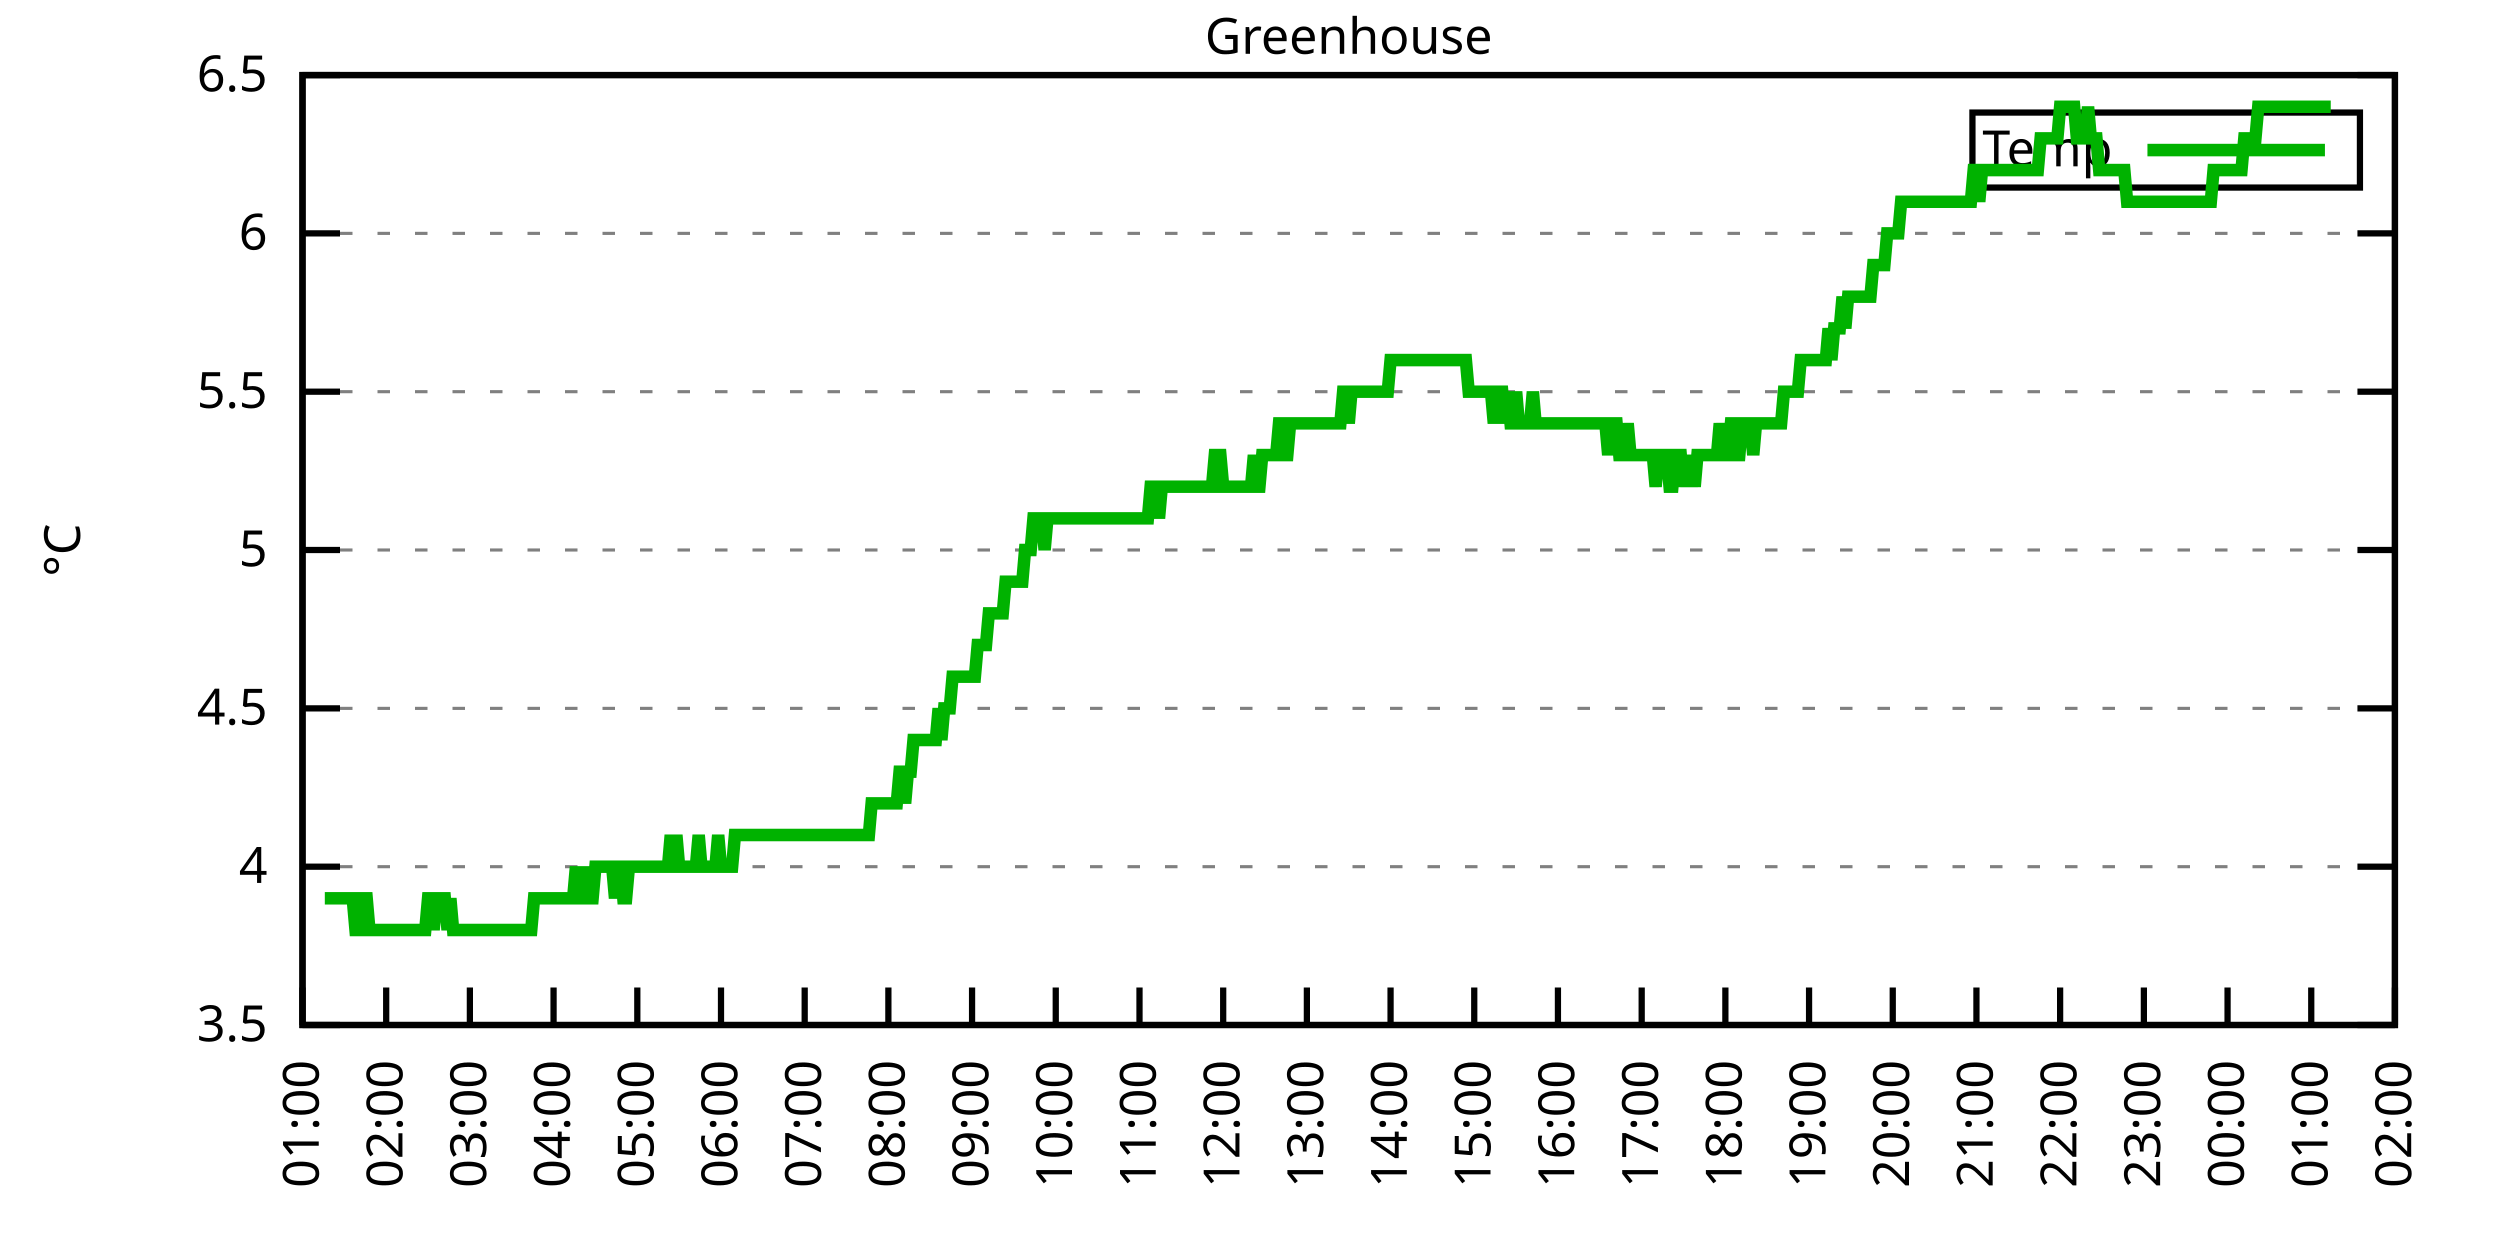
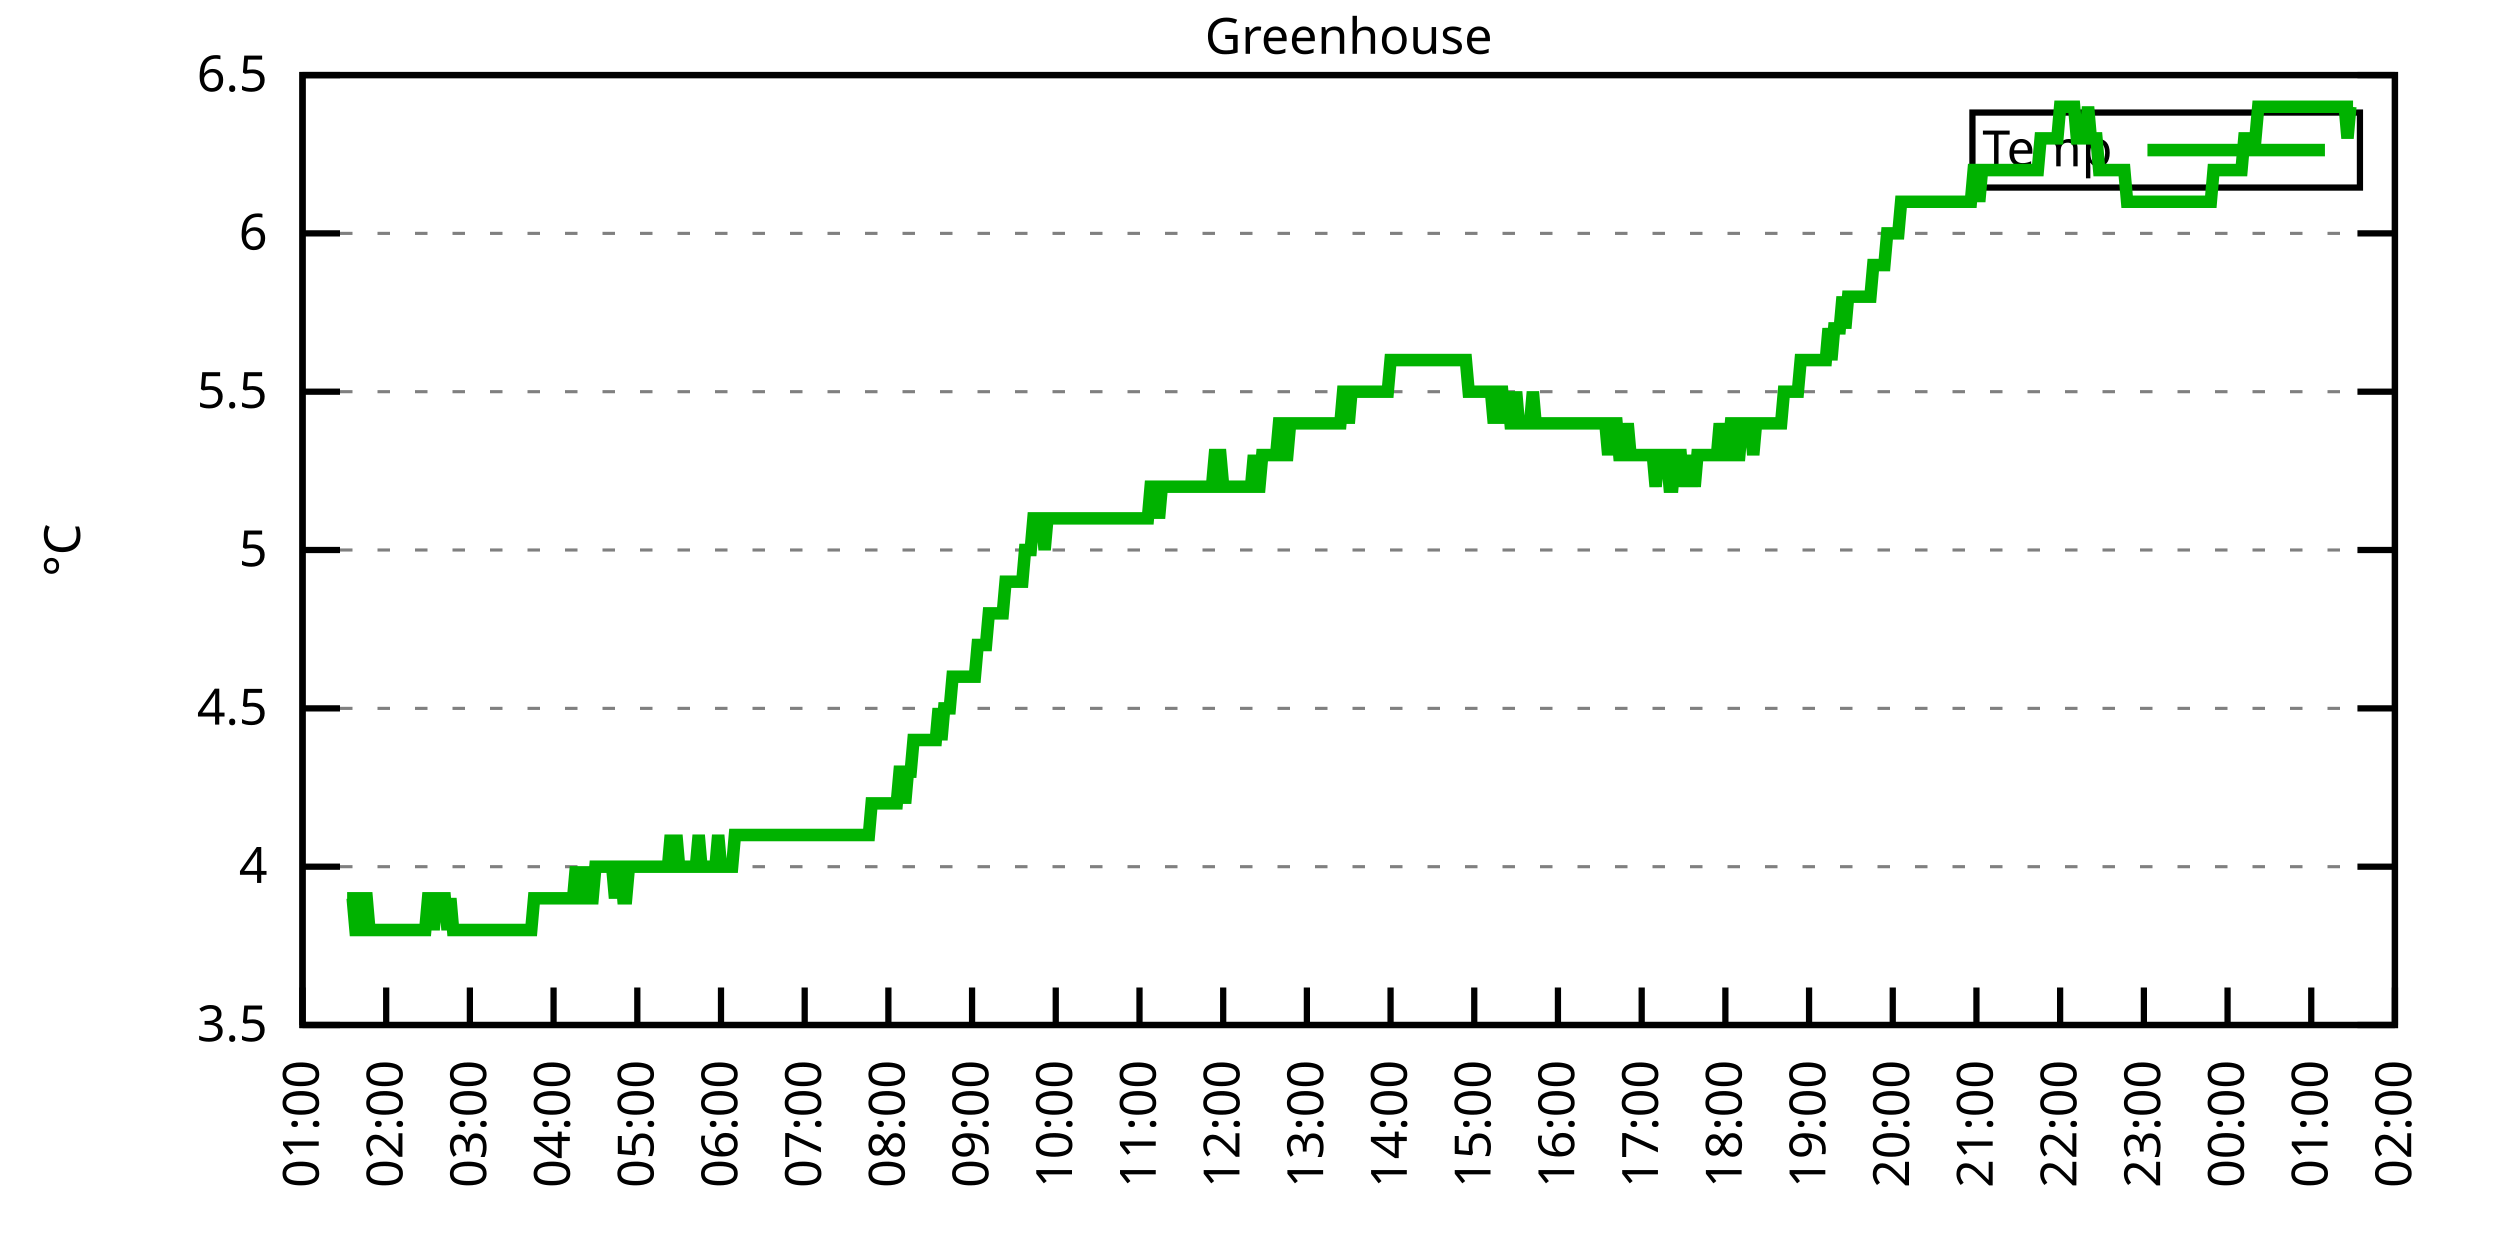
<svg xmlns="http://www.w3.org/2000/svg" xmlns:xlink="http://www.w3.org/1999/xlink" width="400" height="200" viewBox="0 0 400 200">
  <g id="gnuplot_canvas">
    <rect x="0" y="0" width="400" height="200" fill="none" />
    <defs>
      <circle id="gpDot" r="0.5" stroke-width="0.5" stroke="currentColor" />
      <path id="gpPt0" stroke-width="0.333" stroke="currentColor" d="M-1,0 h2 M0,-1 v2" />
      <path id="gpPt1" stroke-width="0.333" stroke="currentColor" d="M-1,-1 L1,1 M1,-1 L-1,1" />
      <path id="gpPt2" stroke-width="0.333" stroke="currentColor" d="M-1,0 L1,0 M0,-1 L0,1 M-1,-1 L1,1 M-1,1 L1,-1" />
      <rect id="gpPt3" stroke-width="0.333" stroke="currentColor" x="-1" y="-1" width="2" height="2" />
      <rect id="gpPt4" stroke-width="0.333" stroke="currentColor" fill="currentColor" x="-1" y="-1" width="2" height="2" />
      <circle id="gpPt5" stroke-width="0.333" stroke="currentColor" cx="0" cy="0" r="1" />
      <use xlink:href="#gpPt5" id="gpPt6" fill="currentColor" stroke="none" />
      <path id="gpPt7" stroke-width="0.333" stroke="currentColor" d="M0,-1.33 L-1.33,0.67 L1.33,0.67 z" />
      <use xlink:href="#gpPt7" id="gpPt8" fill="currentColor" stroke="none" />
      <use xlink:href="#gpPt7" id="gpPt9" stroke="currentColor" transform="rotate(180)" />
      <use xlink:href="#gpPt9" id="gpPt10" fill="currentColor" stroke="none" />
      <use xlink:href="#gpPt3" id="gpPt11" stroke="currentColor" transform="rotate(45)" />
      <use xlink:href="#gpPt11" id="gpPt12" fill="currentColor" stroke="none" />
      <path id="gpPt13" stroke-width="0.333" stroke="currentColor" d="M0,1.330 L1.265,0.411 L0.782,-1.067 L-0.782,-1.076 L-1.265,0.411 z" />
      <use xlink:href="#gpPt13" id="gpPt14" fill="currentColor" stroke="none" />
      <filter id="textbox" filterUnits="objectBoundingBox" x="0" y="0" height="1" width="1">
        <feFlood flood-color="white" flood-opacity="1" result="bgnd" />
        <feComposite in="SourceGraphic" in2="bgnd" operator="atop" />
      </filter>
      <filter id="greybox" filterUnits="objectBoundingBox" x="0" y="0" height="1" width="1">
        <feFlood flood-color="lightgrey" flood-opacity="1" result="grey" />
        <feComposite in="SourceGraphic" in2="grey" operator="atop" />
      </filter>
    </defs>
    <g fill="none" color="white" stroke="currentColor" stroke-width="1.00" stroke-linecap="butt" stroke-linejoin="miter">
</g>
    <g fill="none" color="black" stroke="currentColor" stroke-width="1.00" stroke-linecap="butt" stroke-linejoin="miter">
      <g stroke="none" shape-rendering="crispEdges">
        <polygon fill="rgb(255, 255, 255)" points="48.40,164.00 383.18,164.00 383.18,12.02 48.40,12.02 " />
      </g>
    </g>
    <g fill="none" color="black" stroke="currentColor" stroke-width="1.00" stroke-linecap="butt" stroke-linejoin="miter">
</g>
    <g fill="none" color="black" stroke="black" stroke-width="0.50" stroke-linecap="butt" stroke-linejoin="miter">
</g>
    <g fill="none" color="gray" stroke="currentColor" stroke-width="0.50" stroke-linecap="butt" stroke-linejoin="miter">
      <path stroke="gray" stroke-dasharray="2,4" class="gridline" d="M48.40,164.00 L383.19,164.00  " />
    </g>
    <g fill="none" color="gray" stroke="gray" stroke-width="1.00" stroke-linecap="butt" stroke-linejoin="miter">
</g>
    <g fill="none" color="black" stroke="currentColor" stroke-width="1.00" stroke-linecap="butt" stroke-linejoin="miter">
      <path stroke="black" d="M48.40,164.00 L54.40,164.00 M383.19,164.00 L377.19,164.00  " />
      <g transform="translate(42.80,166.60)" stroke="none" fill="black" font-family="Sans" font-size="8.00" text-anchor="end">
        <text>
          <tspan font-family="Sans"> 3.5</tspan>
        </text>
      </g>
    </g>
    <g fill="none" color="black" stroke="currentColor" stroke-width="1.00" stroke-linecap="butt" stroke-linejoin="miter">
</g>
    <g fill="none" color="black" stroke="black" stroke-width="0.50" stroke-linecap="butt" stroke-linejoin="miter">
</g>
    <g fill="none" color="gray" stroke="currentColor" stroke-width="0.50" stroke-linecap="butt" stroke-linejoin="miter">
      <path stroke="gray" stroke-dasharray="2,4" class="gridline" d="M48.40,138.67 L383.19,138.67  " />
    </g>
    <g fill="none" color="gray" stroke="gray" stroke-width="1.00" stroke-linecap="butt" stroke-linejoin="miter">
</g>
    <g fill="none" color="black" stroke="currentColor" stroke-width="1.00" stroke-linecap="butt" stroke-linejoin="miter">
      <path stroke="black" d="M48.40,138.67 L54.40,138.67 M383.19,138.67 L377.19,138.67  " />
      <g transform="translate(42.80,141.27)" stroke="none" fill="black" font-family="Sans" font-size="8.00" text-anchor="end">
        <text>
          <tspan font-family="Sans"> 4</tspan>
        </text>
      </g>
    </g>
    <g fill="none" color="black" stroke="currentColor" stroke-width="1.00" stroke-linecap="butt" stroke-linejoin="miter">
</g>
    <g fill="none" color="black" stroke="black" stroke-width="0.50" stroke-linecap="butt" stroke-linejoin="miter">
</g>
    <g fill="none" color="gray" stroke="currentColor" stroke-width="0.50" stroke-linecap="butt" stroke-linejoin="miter">
      <path stroke="gray" stroke-dasharray="2,4" class="gridline" d="M48.40,113.34 L383.19,113.34  " />
    </g>
    <g fill="none" color="gray" stroke="gray" stroke-width="1.00" stroke-linecap="butt" stroke-linejoin="miter">
</g>
    <g fill="none" color="black" stroke="currentColor" stroke-width="1.00" stroke-linecap="butt" stroke-linejoin="miter">
      <path stroke="black" d="M48.40,113.34 L54.40,113.34 M383.19,113.34 L377.19,113.34  " />
      <g transform="translate(42.80,115.94)" stroke="none" fill="black" font-family="Sans" font-size="8.00" text-anchor="end">
        <text>
          <tspan font-family="Sans"> 4.5</tspan>
        </text>
      </g>
    </g>
    <g fill="none" color="black" stroke="currentColor" stroke-width="1.00" stroke-linecap="butt" stroke-linejoin="miter">
</g>
    <g fill="none" color="black" stroke="black" stroke-width="0.50" stroke-linecap="butt" stroke-linejoin="miter">
</g>
    <g fill="none" color="gray" stroke="currentColor" stroke-width="0.50" stroke-linecap="butt" stroke-linejoin="miter">
      <path stroke="gray" stroke-dasharray="2,4" class="gridline" d="M48.40,88.00 L383.19,88.00  " />
    </g>
    <g fill="none" color="gray" stroke="gray" stroke-width="1.00" stroke-linecap="butt" stroke-linejoin="miter">
</g>
    <g fill="none" color="black" stroke="currentColor" stroke-width="1.00" stroke-linecap="butt" stroke-linejoin="miter">
      <path stroke="black" d="M48.40,88.00 L54.40,88.00 M383.19,88.00 L377.19,88.00  " />
      <g transform="translate(42.80,90.60)" stroke="none" fill="black" font-family="Sans" font-size="8.00" text-anchor="end">
        <text>
          <tspan font-family="Sans"> 5</tspan>
        </text>
      </g>
    </g>
    <g fill="none" color="black" stroke="currentColor" stroke-width="1.00" stroke-linecap="butt" stroke-linejoin="miter">
</g>
    <g fill="none" color="black" stroke="black" stroke-width="0.50" stroke-linecap="butt" stroke-linejoin="miter">
</g>
    <g fill="none" color="gray" stroke="currentColor" stroke-width="0.50" stroke-linecap="butt" stroke-linejoin="miter">
      <path stroke="gray" stroke-dasharray="2,4" class="gridline" d="M48.40,62.67 L383.19,62.67  " />
    </g>
    <g fill="none" color="gray" stroke="gray" stroke-width="1.00" stroke-linecap="butt" stroke-linejoin="miter">
</g>
    <g fill="none" color="black" stroke="currentColor" stroke-width="1.00" stroke-linecap="butt" stroke-linejoin="miter">
      <path stroke="black" d="M48.40,62.67 L54.40,62.67 M383.19,62.67 L377.19,62.67  " />
      <g transform="translate(42.80,65.27)" stroke="none" fill="black" font-family="Sans" font-size="8.00" text-anchor="end">
        <text>
          <tspan font-family="Sans"> 5.5</tspan>
        </text>
      </g>
    </g>
    <g fill="none" color="black" stroke="currentColor" stroke-width="1.00" stroke-linecap="butt" stroke-linejoin="miter">
</g>
    <g fill="none" color="black" stroke="black" stroke-width="0.50" stroke-linecap="butt" stroke-linejoin="miter">
</g>
    <g fill="none" color="gray" stroke="currentColor" stroke-width="0.50" stroke-linecap="butt" stroke-linejoin="miter">
      <path stroke="gray" stroke-dasharray="2,4" class="gridline" d="M48.40,37.34 L383.19,37.34  " />
    </g>
    <g fill="none" color="gray" stroke="gray" stroke-width="1.00" stroke-linecap="butt" stroke-linejoin="miter">
</g>
    <g fill="none" color="black" stroke="currentColor" stroke-width="1.00" stroke-linecap="butt" stroke-linejoin="miter">
      <path stroke="black" d="M48.40,37.34 L54.40,37.34 M383.19,37.34 L377.19,37.34  " />
      <g transform="translate(42.80,39.94)" stroke="none" fill="black" font-family="Sans" font-size="8.00" text-anchor="end">
        <text>
          <tspan font-family="Sans"> 6</tspan>
        </text>
      </g>
    </g>
    <g fill="none" color="black" stroke="currentColor" stroke-width="1.00" stroke-linecap="butt" stroke-linejoin="miter">
</g>
    <g fill="none" color="black" stroke="black" stroke-width="0.50" stroke-linecap="butt" stroke-linejoin="miter">
</g>
    <g fill="none" color="gray" stroke="currentColor" stroke-width="0.50" stroke-linecap="butt" stroke-linejoin="miter">
      <path stroke="gray" stroke-dasharray="2,4" class="gridline" d="M48.40,12.01 L383.19,12.01  " />
    </g>
    <g fill="none" color="gray" stroke="gray" stroke-width="1.00" stroke-linecap="butt" stroke-linejoin="miter">
</g>
    <g fill="none" color="black" stroke="currentColor" stroke-width="1.00" stroke-linecap="butt" stroke-linejoin="miter">
      <path stroke="black" d="M48.40,12.01 L54.40,12.01 M383.19,12.01 L377.19,12.01  " />
      <g transform="translate(42.80,14.61)" stroke="none" fill="black" font-family="Sans" font-size="8.00" text-anchor="end">
        <text>
          <tspan font-family="Sans"> 6.5</tspan>
        </text>
      </g>
    </g>
    <g fill="none" color="black" stroke="currentColor" stroke-width="1.00" stroke-linecap="butt" stroke-linejoin="miter">
      <path stroke="black" d="M48.40,164.00 L48.40,158.00  " />
      <g transform="translate(51.00,169.60) rotate(270.00)" stroke="none" fill="black" font-family="Sans" font-size="8.00" text-anchor="end">
        <text>
          <tspan font-family="Sans">01:00</tspan>
        </text>
      </g>
    </g>
    <g fill="none" color="black" stroke="currentColor" stroke-width="1.00" stroke-linecap="butt" stroke-linejoin="miter">
      <path stroke="black" d="M61.79,164.00 L61.79,158.00  " />
      <g transform="translate(64.39,169.60) rotate(270.00)" stroke="none" fill="black" font-family="Sans" font-size="8.00" text-anchor="end">
        <text>
          <tspan font-family="Sans">02:00</tspan>
        </text>
      </g>
    </g>
    <g fill="none" color="black" stroke="currentColor" stroke-width="1.00" stroke-linecap="butt" stroke-linejoin="miter">
      <path stroke="black" d="M75.18,164.00 L75.18,158.00  " />
      <g transform="translate(77.78,169.60) rotate(270.00)" stroke="none" fill="black" font-family="Sans" font-size="8.00" text-anchor="end">
        <text>
          <tspan font-family="Sans">03:00</tspan>
        </text>
      </g>
    </g>
    <g fill="none" color="black" stroke="currentColor" stroke-width="1.00" stroke-linecap="butt" stroke-linejoin="miter">
      <path stroke="black" d="M88.57,164.00 L88.57,158.00  " />
      <g transform="translate(91.17,169.60) rotate(270.00)" stroke="none" fill="black" font-family="Sans" font-size="8.00" text-anchor="end">
        <text>
          <tspan font-family="Sans">04:00</tspan>
        </text>
      </g>
    </g>
    <g fill="none" color="black" stroke="currentColor" stroke-width="1.00" stroke-linecap="butt" stroke-linejoin="miter">
      <path stroke="black" d="M101.97,164.00 L101.97,158.00  " />
      <g transform="translate(104.57,169.60) rotate(270.00)" stroke="none" fill="black" font-family="Sans" font-size="8.00" text-anchor="end">
        <text>
          <tspan font-family="Sans">05:00</tspan>
        </text>
      </g>
    </g>
    <g fill="none" color="black" stroke="currentColor" stroke-width="1.00" stroke-linecap="butt" stroke-linejoin="miter">
      <path stroke="black" d="M115.36,164.00 L115.36,158.00  " />
      <g transform="translate(117.96,169.60) rotate(270.00)" stroke="none" fill="black" font-family="Sans" font-size="8.00" text-anchor="end">
        <text>
          <tspan font-family="Sans">06:00</tspan>
        </text>
      </g>
    </g>
    <g fill="none" color="black" stroke="currentColor" stroke-width="1.00" stroke-linecap="butt" stroke-linejoin="miter">
      <path stroke="black" d="M128.75,164.00 L128.75,158.00  " />
      <g transform="translate(131.35,169.60) rotate(270.00)" stroke="none" fill="black" font-family="Sans" font-size="8.00" text-anchor="end">
        <text>
          <tspan font-family="Sans">07:00</tspan>
        </text>
      </g>
    </g>
    <g fill="none" color="black" stroke="currentColor" stroke-width="1.00" stroke-linecap="butt" stroke-linejoin="miter">
      <path stroke="black" d="M142.14,164.00 L142.14,158.00  " />
      <g transform="translate(144.74,169.60) rotate(270.00)" stroke="none" fill="black" font-family="Sans" font-size="8.00" text-anchor="end">
        <text>
          <tspan font-family="Sans">08:00</tspan>
        </text>
      </g>
    </g>
    <g fill="none" color="black" stroke="currentColor" stroke-width="1.00" stroke-linecap="butt" stroke-linejoin="miter">
      <path stroke="black" d="M155.53,164.00 L155.53,158.00  " />
      <g transform="translate(158.13,169.60) rotate(270.00)" stroke="none" fill="black" font-family="Sans" font-size="8.00" text-anchor="end">
        <text>
          <tspan font-family="Sans">09:00</tspan>
        </text>
      </g>
    </g>
    <g fill="none" color="black" stroke="currentColor" stroke-width="1.00" stroke-linecap="butt" stroke-linejoin="miter">
      <path stroke="black" d="M168.92,164.00 L168.92,158.00  " />
      <g transform="translate(171.52,169.60) rotate(270.00)" stroke="none" fill="black" font-family="Sans" font-size="8.00" text-anchor="end">
        <text>
          <tspan font-family="Sans">10:00</tspan>
        </text>
      </g>
    </g>
    <g fill="none" color="black" stroke="currentColor" stroke-width="1.00" stroke-linecap="butt" stroke-linejoin="miter">
      <path stroke="black" d="M182.32,164.00 L182.32,158.00  " />
      <g transform="translate(184.92,169.60) rotate(270.00)" stroke="none" fill="black" font-family="Sans" font-size="8.00" text-anchor="end">
        <text>
          <tspan font-family="Sans">11:00</tspan>
        </text>
      </g>
    </g>
    <g fill="none" color="black" stroke="currentColor" stroke-width="1.00" stroke-linecap="butt" stroke-linejoin="miter">
      <path stroke="black" d="M195.71,164.00 L195.71,158.00  " />
      <g transform="translate(198.31,169.60) rotate(270.00)" stroke="none" fill="black" font-family="Sans" font-size="8.00" text-anchor="end">
        <text>
          <tspan font-family="Sans">12:00</tspan>
        </text>
      </g>
    </g>
    <g fill="none" color="black" stroke="currentColor" stroke-width="1.00" stroke-linecap="butt" stroke-linejoin="miter">
      <path stroke="black" d="M209.10,164.00 L209.10,158.00  " />
      <g transform="translate(211.70,169.60) rotate(270.00)" stroke="none" fill="black" font-family="Sans" font-size="8.00" text-anchor="end">
        <text>
          <tspan font-family="Sans">13:00</tspan>
        </text>
      </g>
    </g>
    <g fill="none" color="black" stroke="currentColor" stroke-width="1.00" stroke-linecap="butt" stroke-linejoin="miter">
      <path stroke="black" d="M222.49,164.00 L222.49,158.00  " />
      <g transform="translate(225.09,169.60) rotate(270.00)" stroke="none" fill="black" font-family="Sans" font-size="8.00" text-anchor="end">
        <text>
          <tspan font-family="Sans">14:00</tspan>
        </text>
      </g>
    </g>
    <g fill="none" color="black" stroke="currentColor" stroke-width="1.00" stroke-linecap="butt" stroke-linejoin="miter">
      <path stroke="black" d="M235.88,164.00 L235.88,158.00  " />
      <g transform="translate(238.48,169.60) rotate(270.00)" stroke="none" fill="black" font-family="Sans" font-size="8.00" text-anchor="end">
        <text>
          <tspan font-family="Sans">15:00</tspan>
        </text>
      </g>
    </g>
    <g fill="none" color="black" stroke="currentColor" stroke-width="1.00" stroke-linecap="butt" stroke-linejoin="miter">
      <path stroke="black" d="M249.27,164.00 L249.27,158.00  " />
      <g transform="translate(251.87,169.60) rotate(270.00)" stroke="none" fill="black" font-family="Sans" font-size="8.00" text-anchor="end">
        <text>
          <tspan font-family="Sans">16:00</tspan>
        </text>
      </g>
    </g>
    <g fill="none" color="black" stroke="currentColor" stroke-width="1.00" stroke-linecap="butt" stroke-linejoin="miter">
      <path stroke="black" d="M262.67,164.00 L262.67,158.00  " />
      <g transform="translate(265.27,169.60) rotate(270.00)" stroke="none" fill="black" font-family="Sans" font-size="8.00" text-anchor="end">
        <text>
          <tspan font-family="Sans">17:00</tspan>
        </text>
      </g>
    </g>
    <g fill="none" color="black" stroke="currentColor" stroke-width="1.00" stroke-linecap="butt" stroke-linejoin="miter">
      <path stroke="black" d="M276.06,164.00 L276.06,158.00  " />
      <g transform="translate(278.66,169.60) rotate(270.00)" stroke="none" fill="black" font-family="Sans" font-size="8.00" text-anchor="end">
        <text>
          <tspan font-family="Sans">18:00</tspan>
        </text>
      </g>
    </g>
    <g fill="none" color="black" stroke="currentColor" stroke-width="1.00" stroke-linecap="butt" stroke-linejoin="miter">
      <path stroke="black" d="M289.45,164.00 L289.45,158.00  " />
      <g transform="translate(292.05,169.60) rotate(270.00)" stroke="none" fill="black" font-family="Sans" font-size="8.00" text-anchor="end">
        <text>
          <tspan font-family="Sans">19:00</tspan>
        </text>
      </g>
    </g>
    <g fill="none" color="black" stroke="currentColor" stroke-width="1.00" stroke-linecap="butt" stroke-linejoin="miter">
      <path stroke="black" d="M302.84,164.00 L302.84,158.00  " />
      <g transform="translate(305.44,169.60) rotate(270.00)" stroke="none" fill="black" font-family="Sans" font-size="8.00" text-anchor="end">
        <text>
          <tspan font-family="Sans">20:00</tspan>
        </text>
      </g>
    </g>
    <g fill="none" color="black" stroke="currentColor" stroke-width="1.00" stroke-linecap="butt" stroke-linejoin="miter">
      <path stroke="black" d="M316.23,164.00 L316.23,158.00  " />
      <g transform="translate(318.83,169.60) rotate(270.00)" stroke="none" fill="black" font-family="Sans" font-size="8.00" text-anchor="end">
        <text>
          <tspan font-family="Sans">21:00</tspan>
        </text>
      </g>
    </g>
    <g fill="none" color="black" stroke="currentColor" stroke-width="1.00" stroke-linecap="butt" stroke-linejoin="miter">
      <path stroke="black" d="M329.62,164.00 L329.62,158.00  " />
      <g transform="translate(332.22,169.60) rotate(270.00)" stroke="none" fill="black" font-family="Sans" font-size="8.00" text-anchor="end">
        <text>
          <tspan font-family="Sans">22:00</tspan>
        </text>
      </g>
    </g>
    <g fill="none" color="black" stroke="currentColor" stroke-width="1.00" stroke-linecap="butt" stroke-linejoin="miter">
      <path stroke="black" d="M343.02,164.00 L343.02,158.00  " />
      <g transform="translate(345.62,169.60) rotate(270.00)" stroke="none" fill="black" font-family="Sans" font-size="8.00" text-anchor="end">
        <text>
          <tspan font-family="Sans">23:00</tspan>
        </text>
      </g>
    </g>
    <g fill="none" color="black" stroke="currentColor" stroke-width="1.00" stroke-linecap="butt" stroke-linejoin="miter">
      <path stroke="black" d="M356.41,164.00 L356.41,158.00  " />
      <g transform="translate(359.01,169.60) rotate(270.00)" stroke="none" fill="black" font-family="Sans" font-size="8.00" text-anchor="end">
        <text>
          <tspan font-family="Sans">00:00</tspan>
        </text>
      </g>
    </g>
    <g fill="none" color="black" stroke="currentColor" stroke-width="1.00" stroke-linecap="butt" stroke-linejoin="miter">
      <path stroke="black" d="M369.80,164.00 L369.80,158.00  " />
      <g transform="translate(372.40,169.60) rotate(270.00)" stroke="none" fill="black" font-family="Sans" font-size="8.00" text-anchor="end">
        <text>
          <tspan font-family="Sans">01:00</tspan>
        </text>
      </g>
    </g>
    <g fill="none" color="black" stroke="currentColor" stroke-width="1.00" stroke-linecap="butt" stroke-linejoin="miter">
      <path stroke="black" d="M383.19,164.00 L383.19,158.00  " />
      <g transform="translate(385.79,169.60) rotate(270.00)" stroke="none" fill="black" font-family="Sans" font-size="8.00" text-anchor="end">
        <text>
          <tspan font-family="Sans">02:00</tspan>
        </text>
      </g>
    </g>
    <g fill="none" color="black" stroke="currentColor" stroke-width="1.00" stroke-linecap="butt" stroke-linejoin="miter">
</g>
    <g fill="none" color="black" stroke="currentColor" stroke-width="1.00" stroke-linecap="butt" stroke-linejoin="miter">
      <path stroke="black" d="M48.40,12.01 L48.40,164.00 L383.19,164.00 L383.19,12.01 L48.40,12.01 Z  " />
    </g>
    <g fill="none" color="black" stroke="currentColor" stroke-width="1.00" stroke-linecap="butt" stroke-linejoin="miter">
</g>
    <g fill="none" color="black" stroke="currentColor" stroke-width="1.00" stroke-linecap="butt" stroke-linejoin="miter">
      <path stroke="black" d="M315.59,30.01 L315.59,18.01 L377.59,18.01 L377.59,30.01 L315.59,30.01 Z  " />
    </g>
    <g id="Greenhouse_plot_1">
      <g fill="none" color="white" stroke="black" stroke-width="2.00" stroke-linecap="butt" stroke-linejoin="miter">
</g>
      <g fill="none" color="black" stroke="currentColor" stroke-width="2.00" stroke-linecap="butt" stroke-linejoin="miter">
        <g transform="translate(337.99,26.61)" stroke="none" fill="black" font-family="Sans" font-size="8.00" text-anchor="end">
          <text>
            <tspan font-family="Sans">Temp</tspan>
          </text>
        </g>
      </g>
      <g fill="none" color="black" stroke="currentColor" stroke-width="2.00" stroke-linecap="butt" stroke-linejoin="miter">
-         <path stroke="rgb(  0, 178,   0)" d="M343.59,24.01 L371.99,24.01 M51.97,143.73 L52.42,143.73 L52.86,143.73 L53.31,143.73 L53.76,143.73 L54.20,143.73   L54.65,143.73 L55.10,143.73 L55.54,143.73 L55.99,143.73 L56.43,143.73 L56.88,148.80 L57.33,148.80 L57.77,148.80   L58.22,143.73 L58.67,143.73 L59.11,148.80 L59.56,148.80 L60.01,148.80 L60.45,148.80 L60.90,148.80 L61.35,148.80   L61.79,148.80 L62.24,148.80 L62.68,148.80 L63.13,148.80 L63.58,148.80 L64.02,148.80 L64.47,148.80 L64.92,148.80   L65.36,148.80 L65.81,148.80 L66.26,148.80 L66.70,148.80 L67.15,148.80 L67.59,148.80 L68.04,148.80 L68.49,143.73   L68.93,143.73 L69.38,148.80 L69.83,143.73 L70.27,143.73 L70.72,143.73 L71.17,143.73 L71.61,148.80 L72.06,143.73   L72.50,148.80 L72.95,148.80 L73.40,148.80 L73.84,148.80 L74.29,148.80 L74.74,148.80 L75.18,148.80 L75.63,148.80   L76.08,148.80 L76.52,148.80 L76.97,148.80 L77.42,148.80 L77.86,148.80 L78.31,148.80 L78.75,148.80 L79.20,148.80   L79.65,148.80 L80.09,148.80 L80.54,148.80 L80.99,148.80 L81.43,148.80 L81.88,148.80 L82.33,148.80 L82.77,148.80   L83.22,148.80 L83.66,148.80 L84.11,148.80 L84.56,148.80 L85.00,148.80 L85.45,143.73 L85.90,143.73 L86.34,143.73   L86.79,143.73 L87.24,143.73 L87.68,143.73 L88.13,143.73 L88.57,143.73 L89.02,143.73 L89.47,143.73 L89.91,143.73   L90.36,143.73 L90.81,143.73 L91.25,143.73 L91.70,143.73 L92.15,138.67 L92.59,143.73 L93.04,143.73 L93.49,138.67   L93.93,143.73 L94.38,143.73 L94.82,143.73 L95.27,138.67 L95.72,138.67 L96.16,138.67 L96.61,138.67 L97.06,138.67   L97.50,138.67 L97.95,138.67 L98.40,143.73 L98.84,138.67 L99.29,138.67 L99.73,143.73 L100.18,143.73 L100.63,138.67   L101.07,138.67 L101.52,138.67 L101.97,138.67 L102.41,138.67 L102.86,138.67 L103.31,138.67 L103.75,138.67 L104.20,138.67   L104.64,138.67 L105.09,138.67 L105.54,138.67 L105.98,138.67 L106.43,138.67 L106.88,138.67 L107.32,133.60 L107.77,138.67   L108.22,133.60 L108.66,138.67 L109.11,138.67 L109.55,138.67 L110.00,138.67 L110.45,138.67 L110.89,138.67 L111.34,138.67   L111.79,133.60 L112.23,138.67 L112.68,138.67 L113.13,138.67 L113.57,138.67 L114.02,138.67 L114.47,138.67 L114.91,133.60   L115.36,138.67 L115.80,138.67 L116.25,138.67 L116.70,138.67 L117.14,138.67 L117.59,133.60 L118.04,133.60 L118.48,133.60   L118.93,133.60 L119.38,133.60 L119.82,133.60 L120.27,133.60 L120.71,133.60 L121.16,133.60 L121.61,133.60 L122.05,133.60   L122.50,133.60 L122.95,133.60 L123.39,133.60 L123.84,133.60 L124.29,133.60 L124.73,133.60 L125.18,133.60 L125.62,133.60   L126.07,133.60 L126.52,133.60 L126.96,133.60 L127.41,133.60 L127.86,133.60 L128.30,133.60 L128.75,133.60 L129.20,133.60   L129.64,133.60 L130.09,133.60 L130.54,133.60 L130.98,133.60 L131.43,133.60 L131.87,133.60 L132.32,133.60 L132.77,133.60   L133.21,133.60 L133.66,133.60 L134.11,133.60 L134.55,133.60 L135.00,133.60 L135.45,133.60 L135.89,133.60 L136.34,133.60   L136.78,133.60 L137.23,133.60 L137.68,133.60 L138.12,133.60 L138.57,133.60 L139.02,133.60 L139.46,128.54 L139.91,128.54   L140.36,128.54 L140.80,128.54 L141.25,128.54 L141.69,128.54 L142.14,128.54 L142.59,128.54 L143.03,128.54 L143.48,128.54   L143.93,123.47 L144.37,123.47 L144.82,128.54 L145.27,123.47 L145.71,123.47 L146.16,118.40 L146.61,118.40 L147.05,118.40   L147.50,118.40 L147.94,118.40 L148.39,118.40 L148.84,118.40 L149.28,118.40 L149.73,118.40 L150.18,113.34 L150.62,118.40   L151.07,113.34 L151.52,113.34 L151.96,113.34 L152.41,108.27 L152.85,108.27 L153.30,108.27 L153.75,108.27 L154.19,108.27   L154.64,108.27 L155.09,108.27 L155.53,108.27 L155.98,108.27 L156.43,103.20 L156.87,103.20 L157.32,103.20 L157.76,103.20   L158.21,98.14 L158.66,98.14 L159.10,98.14 L159.55,98.14 L160.00,98.14 L160.44,98.14 L160.89,93.07 L161.34,93.07   L161.78,93.07 L162.23,93.07 L162.67,93.07 L163.12,93.07 L163.57,93.07 L164.01,88.00 L164.46,88.00 L164.91,88.00   L165.35,82.94 L165.80,82.94 L166.25,82.94 L166.69,82.94 L167.14,88.00 L167.59,82.94 L168.03,82.94 L168.48,82.94   L168.92,82.94 L169.37,82.94 L169.82,82.94 L170.26,82.94 L170.71,82.94 L171.16,82.94 L171.60,82.94 L172.05,82.94   L172.50,82.94 L172.94,82.94 L173.39,82.94 L173.83,82.94 L174.28,82.94 L174.73,82.94 L175.17,82.94 L175.62,82.94   L176.07,82.94 L176.51,82.94 L176.96,82.94 L177.41,82.94 L177.85,82.94 L178.30,82.94 L178.74,82.94 L179.19,82.94   L179.64,82.94 L180.08,82.94 L180.53,82.94 L180.98,82.94 L181.42,82.94 L181.87,82.94 L182.32,82.94 L182.76,82.94   L183.21,82.94 L183.66,82.94 L184.10,77.87 L184.55,77.87 L184.99,77.87 L185.44,82.94 L185.89,77.87 L186.33,77.87   L186.78,77.87 L187.23,77.87 L187.67,77.87 L188.12,77.87 L188.57,77.87 L189.01,77.87 L189.46,77.87 L189.90,77.87   L190.35,77.87 L190.80,77.87 L191.24,77.87 L191.69,77.87 L192.14,77.87 L192.58,77.87 L193.03,77.87 L193.48,77.87   L193.92,77.87 L194.37,72.81 L194.81,72.81 L195.26,72.81 L195.71,77.87 L196.15,77.87 L196.60,77.87 L197.05,77.87   L197.49,77.87 L197.94,77.87 L198.39,77.87 L198.83,77.87 L199.28,77.87 L199.73,77.87 L200.17,77.87 L200.62,72.81   L201.06,77.87 L201.51,77.87 L201.96,72.81 L202.40,72.81 L202.85,72.81 L203.30,72.81 L203.74,72.81 L204.19,72.81   L204.64,67.74 L205.08,67.74 L205.53,72.81 L205.97,72.81 L206.42,67.74 L206.87,67.74 L207.31,67.74 L207.76,67.74   L208.21,67.74 L208.65,67.74 L209.10,67.74 L209.55,67.74 L209.99,67.74 L210.44,67.74 L210.88,67.74 L211.33,67.74   L211.78,67.74 L212.22,67.74 L212.67,67.74 L213.12,67.74 L213.56,67.74 L214.01,67.74 L214.46,67.74 L214.90,62.67   L215.35,62.67 L215.80,67.74 L216.24,62.67 L216.69,62.67 L217.13,62.67 L217.58,62.67 L218.03,62.67 L218.47,62.67   L218.92,62.67 L219.37,62.67 L219.81,62.67 L220.26,62.67 L220.71,62.67 L221.15,62.67 L221.60,62.67 L222.04,62.67   L222.49,57.61 L222.94,57.61 L223.38,57.61 L223.83,57.61 L224.28,57.61 L224.72,57.61 L225.17,57.61 L225.62,57.61   L226.06,57.61 L226.51,57.61 L226.95,57.61 L227.40,57.61 L227.85,57.61 L228.29,57.61 L228.74,57.61 L229.19,57.61   L229.63,57.61 L230.08,57.61 L230.53,57.61 L230.97,57.61 L231.42,57.61 L231.86,57.61 L232.31,57.61 L232.76,57.61   L233.20,57.61 L233.65,57.61 L234.10,57.61 L234.54,57.61 L234.99,62.67 L235.44,62.67 L235.88,62.67 L236.33,62.67   L236.78,62.67 L237.22,62.67 L237.67,62.67 L238.11,62.67 L238.56,62.67 L239.01,67.74 L239.45,62.67 L239.90,62.67   L240.35,62.67 L240.79,67.74 L241.24,62.67 L241.69,67.74 L242.13,67.74 L242.58,62.67 L243.02,67.74 L243.47,67.74   L243.92,67.74 L244.36,67.74 L244.81,67.74 L245.26,62.67 L245.70,67.74 L246.15,67.74 L246.60,67.74 L247.04,67.74   L247.49,67.74 L247.93,67.74 L248.38,67.74 L248.83,67.74 L249.27,67.74 L249.72,67.74 L250.17,67.74 L250.61,67.74   L251.06,67.74 L251.51,67.74 L251.95,67.74 L252.40,67.74 L252.85,67.74 L253.29,67.74 L253.74,67.74 L254.18,67.74   L254.63,67.74 L255.08,67.74 L255.52,67.74 L255.97,67.74 L256.42,67.74 L256.86,67.74 L257.31,72.81 L257.76,67.74   L258.20,67.74 L258.65,67.74 L259.09,72.81 L259.54,72.81 L259.99,72.81 L260.43,67.74 L260.88,72.81 L261.33,72.81   L261.77,72.81 L262.22,72.81 L262.67,72.81 L263.11,72.81 L263.56,72.81 L264.00,72.81 L264.45,72.81 L264.90,77.87   L265.34,72.81 L265.79,72.81 L266.24,72.81 L266.68,72.81 L267.13,77.87 L267.58,77.87 L268.02,72.81 L268.47,72.81   L268.92,72.81 L269.36,77.87 L269.81,72.81 L270.25,77.87 L270.70,72.81 L271.15,77.87 L271.59,72.81 L272.04,72.81   L272.49,72.81 L272.93,72.81 L273.38,72.81 L273.83,72.81 L274.27,72.81 L274.72,72.81 L275.16,67.74 L275.61,72.81   L276.06,72.81 L276.50,72.81 L276.95,67.74 L277.40,67.74 L277.84,72.81 L278.29,72.81 L278.74,67.74 L279.18,67.74   L279.63,67.74 L280.07,67.74 L280.52,72.81 L280.97,67.74 L281.41,67.74 L281.86,67.74 L282.31,67.74 L282.75,67.74   L283.20,67.74 L283.65,67.74 L284.09,67.74 L284.54,67.74 L284.98,67.74 L285.43,62.67 L285.88,62.67 L286.32,62.67   L286.77,62.67 L287.22,62.67 L287.66,62.67 L288.11,57.61 L288.56,57.61 L289.00,57.61 L289.45,57.61 L289.90,57.61   L290.34,57.61 L290.79,57.61 L291.23,57.61 L291.68,57.61 L292.13,57.61 L292.57,52.54 L293.02,57.61 L293.47,52.54   L293.91,52.54 L294.36,52.54 L294.81,47.47 L295.25,52.54 L295.70,47.47 L296.14,47.47 L296.59,47.47 L297.04,47.47   L297.48,47.47 L297.93,47.47 L298.38,47.47 L298.82,47.47 L299.27,47.47 L299.72,42.41 L300.16,42.41 L300.61,42.41   L301.05,42.41 L301.50,42.41 L301.95,37.34 L302.39,37.34 L302.84,37.34 L303.29,37.34 L303.73,37.34 L304.18,32.28   L304.63,32.28 L305.07,32.28 L305.52,32.28 L305.97,32.28 L306.41,32.28 L306.86,32.28 L307.30,32.28 L307.75,32.28   L308.20,32.28 L308.64,32.28 L309.09,32.28 L309.54,32.28 L309.98,32.28 L310.43,32.28 L310.88,32.28 L311.32,32.28   L311.77,32.28 L312.21,32.28 L312.66,32.28 L313.11,32.28 L313.55,32.28 L314.00,32.28 L314.45,32.28 L314.89,32.28   L315.34,32.28 L315.79,27.21 L316.23,27.21 L316.68,32.28 L317.12,27.21 L317.57,27.21 L318.02,27.21 L318.46,27.21   L318.91,27.21 L319.36,27.21 L319.80,27.21 L320.25,27.21 L320.70,27.21 L321.14,27.21 L321.59,27.21 L322.04,27.21   L322.48,27.21 L322.93,27.21 L323.37,27.21 L323.82,27.21 L324.27,27.21 L324.71,27.21 L325.16,27.21 L325.61,27.21   L326.05,27.21 L326.50,22.14 L326.95,22.14 L327.39,22.14 L327.84,22.14 L328.28,22.14 L328.73,22.14 L329.18,22.14   L329.62,17.08 L330.07,17.08 L330.52,17.08 L330.96,17.08 L331.41,17.08 L331.86,17.08 L332.30,22.14 L332.75,22.14   L333.19,22.14 L333.64,22.14 L334.09,17.08 L334.53,22.14 L334.98,22.14 L335.43,22.14 L335.87,27.21 L336.32,27.21   L336.77,27.21 L337.21,27.21 L337.66,27.21 L338.10,27.21 L338.55,27.21 L339.00,27.21 L339.44,27.21 L339.89,27.21   L340.34,32.28 L340.78,32.28 L341.23,32.28 L341.68,32.28 L342.12,32.28 L342.57,32.28 L343.02,32.28 L343.46,32.28   L343.91,32.28 L344.35,32.28 L344.80,32.28 L345.25,32.28 L345.69,32.28 L346.14,32.28 L346.59,32.28 L347.03,32.28   L347.48,32.28 L347.93,32.28 L348.37,32.28 L348.82,32.28 L349.26,32.28 L349.71,32.28 L350.16,32.28 L350.60,32.28   L351.05,32.28 L351.50,32.28 L351.94,32.28 L352.39,32.28 L352.84,32.28 L353.28,32.28 L353.73,32.28 L354.17,27.21   L354.62,27.21 L355.07,27.21 L355.51,27.21 L355.96,27.21 L356.41,27.21 L356.85,27.21 L357.30,27.21 L357.75,27.21   L358.19,27.21 L358.64,27.21 L359.09,22.14 L359.53,22.14 L359.98,22.14 L360.42,22.14 L360.87,22.14 L361.32,17.08   L361.76,17.08 L362.21,17.08 L362.66,17.08 L363.10,17.08 L363.55,17.08 L364.00,17.08 L364.44,17.08 L364.89,17.08   L365.33,17.08 L365.78,17.08 L366.23,17.08 L366.67,17.08 L367.12,17.08 L367.57,17.08 L368.01,17.08 L368.46,17.08   L368.91,17.08 L369.35,17.08 L369.80,17.08 L370.24,17.08 L370.69,17.08 L371.14,17.08 L371.58,17.08 L372.03,17.08   L372.48,17.08 L372.92,17.08  " />
+         <path stroke="rgb(  0, 178,   0)" d="M343.59,24.01 L371.99,24.01 M55.54,143.73 L55.99,143.73 L56.43,143.73 L56.88,148.80 L57.33,148.80 L57.77,148.80   L58.22,143.73 L58.67,143.73 L59.11,148.80 L59.56,148.80 L60.01,148.80 L60.45,148.80 L60.90,148.80 L61.35,148.80   L61.79,148.80 L62.24,148.80 L62.68,148.80 L63.13,148.80 L63.58,148.80 L64.02,148.80 L64.47,148.80 L64.92,148.80   L65.36,148.80 L65.81,148.80 L66.26,148.80 L66.70,148.80 L67.15,148.80 L67.59,148.80 L68.04,148.80 L68.49,143.73   L68.93,143.73 L69.38,148.80 L69.83,143.73 L70.27,143.73 L70.72,143.73 L71.17,143.73 L71.61,148.80 L72.06,143.73   L72.50,148.80 L72.95,148.80 L73.40,148.80 L73.84,148.80 L74.29,148.80 L74.74,148.80 L75.18,148.80 L75.63,148.80   L76.08,148.80 L76.52,148.80 L76.97,148.80 L77.42,148.80 L77.86,148.80 L78.31,148.80 L78.75,148.80 L79.20,148.80   L79.65,148.80 L80.09,148.80 L80.54,148.80 L80.99,148.80 L81.43,148.80 L81.88,148.80 L82.33,148.80 L82.77,148.80   L83.22,148.80 L83.66,148.80 L84.11,148.80 L84.56,148.80 L85.00,148.80 L85.45,143.73 L85.90,143.73 L86.34,143.73   L86.79,143.73 L87.24,143.73 L87.68,143.73 L88.13,143.73 L88.57,143.73 L89.02,143.73 L89.47,143.73 L89.91,143.73   L90.36,143.73 L90.81,143.73 L91.25,143.73 L91.70,143.73 L92.15,138.67 L92.59,143.73 L93.04,143.73 L93.49,138.67   L93.93,143.73 L94.38,143.73 L94.82,143.73 L95.27,138.67 L95.72,138.67 L96.16,138.67 L96.61,138.67 L97.06,138.67   L97.50,138.67 L97.95,138.67 L98.40,143.73 L98.84,138.67 L99.29,138.67 L99.73,143.73 L100.18,143.73 L100.63,138.67   L101.07,138.67 L101.52,138.67 L101.97,138.67 L102.41,138.67 L102.86,138.67 L103.31,138.67 L103.75,138.67 L104.20,138.67   L104.64,138.67 L105.09,138.67 L105.54,138.67 L105.98,138.67 L106.43,138.67 L106.88,138.67 L107.32,133.60 L107.77,138.67   L108.22,133.60 L108.66,138.67 L109.11,138.67 L109.55,138.67 L110.00,138.67 L110.45,138.67 L110.89,138.67 L111.34,138.67   L111.79,133.60 L112.23,138.67 L112.68,138.67 L113.13,138.67 L113.57,138.67 L114.02,138.67 L114.47,138.67 L114.91,133.60   L115.36,138.67 L115.80,138.67 L116.25,138.67 L116.70,138.67 L117.14,138.67 L117.59,133.60 L118.04,133.60 L118.48,133.60   L118.93,133.60 L119.38,133.60 L119.82,133.60 L120.27,133.60 L120.71,133.60 L121.16,133.60 L121.61,133.60 L122.05,133.60   L122.50,133.60 L122.95,133.60 L123.39,133.60 L123.84,133.60 L124.29,133.60 L124.73,133.60 L125.18,133.60 L125.62,133.60   L126.07,133.60 L126.52,133.60 L126.96,133.60 L127.41,133.60 L127.86,133.60 L128.30,133.60 L128.75,133.60 L129.20,133.60   L129.64,133.60 L130.09,133.60 L130.54,133.60 L130.98,133.60 L131.43,133.60 L131.87,133.60 L132.32,133.60 L132.77,133.60   L133.21,133.60 L133.66,133.60 L134.11,133.60 L134.55,133.60 L135.00,133.60 L135.45,133.60 L135.89,133.60 L136.34,133.60   L136.78,133.60 L137.23,133.60 L137.68,133.60 L138.12,133.60 L138.57,133.60 L139.02,133.60 L139.46,128.54 L139.91,128.54   L140.36,128.54 L140.80,128.54 L141.25,128.54 L141.69,128.54 L142.14,128.54 L142.59,128.54 L143.03,128.54 L143.48,128.54   L143.93,123.47 L144.37,123.47 L144.82,128.54 L145.27,123.47 L145.71,123.47 L146.16,118.40 L146.61,118.40 L147.05,118.40   L147.50,118.40 L147.94,118.40 L148.39,118.40 L148.84,118.40 L149.28,118.40 L149.73,118.40 L150.18,113.34 L150.62,118.40   L151.07,113.34 L151.52,113.34 L151.96,113.34 L152.41,108.27 L152.85,108.27 L153.30,108.27 L153.75,108.27 L154.19,108.27   L154.64,108.27 L155.09,108.27 L155.53,108.27 L155.98,108.27 L156.43,103.20 L156.87,103.20 L157.32,103.20 L157.76,103.20   L158.21,98.14 L158.66,98.14 L159.10,98.14 L159.55,98.14 L160.00,98.14 L160.44,98.14 L160.89,93.07 L161.34,93.07   L161.78,93.07 L162.23,93.07 L162.67,93.07 L163.12,93.07 L163.57,93.07 L164.01,88.00 L164.46,88.00 L164.91,88.00   L165.35,82.94 L165.80,82.94 L166.25,82.94 L166.69,82.94 L167.14,88.00 L167.59,82.94 L168.03,82.94 L168.48,82.94   L168.92,82.94 L169.37,82.94 L169.82,82.94 L170.26,82.94 L170.71,82.94 L171.16,82.94 L171.60,82.94 L172.05,82.94   L172.50,82.94 L172.94,82.94 L173.39,82.94 L173.83,82.94 L174.28,82.94 L174.73,82.94 L175.17,82.94 L175.62,82.94   L176.07,82.94 L176.51,82.94 L176.96,82.94 L177.41,82.94 L177.85,82.94 L178.30,82.94 L178.74,82.94 L179.19,82.94   L179.64,82.94 L180.08,82.94 L180.53,82.94 L180.98,82.94 L181.42,82.94 L181.87,82.94 L182.32,82.94 L182.76,82.94   L183.21,82.94 L183.66,82.94 L184.10,77.87 L184.55,77.87 L184.99,77.87 L185.44,82.94 L185.89,77.87 L186.33,77.87   L186.78,77.87 L187.23,77.87 L187.67,77.87 L188.12,77.87 L188.57,77.87 L189.01,77.87 L189.46,77.87 L189.90,77.87   L190.35,77.87 L190.80,77.87 L191.24,77.87 L191.69,77.87 L192.14,77.87 L192.58,77.87 L193.03,77.87 L193.48,77.87   L193.92,77.87 L194.37,72.81 L194.81,72.81 L195.26,72.81 L195.71,77.87 L196.15,77.87 L196.60,77.87 L197.05,77.87   L197.49,77.87 L197.94,77.87 L198.39,77.87 L198.83,77.87 L199.28,77.87 L199.73,77.87 L200.17,77.87 L200.62,72.81   L201.06,77.87 L201.51,77.87 L201.96,72.81 L202.40,72.81 L202.85,72.81 L203.30,72.81 L203.74,72.81 L204.19,72.81   L204.64,67.74 L205.08,67.74 L205.53,72.81 L205.97,72.81 L206.42,67.74 L206.87,67.74 L207.31,67.74 L207.76,67.74   L208.21,67.74 L208.65,67.74 L209.10,67.74 L209.55,67.74 L209.99,67.74 L210.44,67.74 L210.88,67.74 L211.33,67.74   L211.78,67.74 L212.22,67.74 L212.67,67.74 L213.12,67.74 L213.56,67.74 L214.01,67.74 L214.46,67.74 L214.90,62.67   L215.35,62.67 L215.80,67.74 L216.24,62.67 L216.69,62.67 L217.13,62.67 L217.58,62.67 L218.03,62.67 L218.47,62.67   L218.92,62.67 L219.37,62.67 L219.81,62.67 L220.26,62.67 L220.71,62.67 L221.15,62.67 L221.60,62.67 L222.04,62.67   L222.49,57.61 L222.94,57.61 L223.38,57.61 L223.83,57.61 L224.28,57.61 L224.72,57.61 L225.17,57.61 L225.62,57.61   L226.06,57.61 L226.51,57.61 L226.95,57.61 L227.40,57.61 L227.85,57.61 L228.29,57.61 L228.74,57.61 L229.19,57.61   L229.63,57.61 L230.08,57.61 L230.53,57.61 L230.97,57.61 L231.42,57.61 L231.86,57.61 L232.31,57.61 L232.76,57.61   L233.20,57.61 L233.65,57.61 L234.10,57.61 L234.54,57.61 L234.99,62.67 L235.44,62.67 L235.88,62.67 L236.33,62.67   L236.78,62.67 L237.22,62.67 L237.67,62.67 L238.11,62.67 L238.56,62.67 L239.01,67.74 L239.45,62.67 L239.90,62.67   L240.35,62.67 L240.79,67.74 L241.24,62.67 L241.69,67.74 L242.13,67.74 L242.58,62.67 L243.02,67.74 L243.47,67.74   L243.92,67.74 L244.36,67.74 L244.81,67.74 L245.26,62.67 L245.70,67.74 L246.15,67.74 L246.60,67.74 L247.04,67.74   L247.49,67.74 L247.93,67.74 L248.38,67.74 L248.83,67.74 L249.27,67.74 L249.72,67.74 L250.17,67.74 L250.61,67.74   L251.06,67.74 L251.51,67.74 L251.95,67.74 L252.40,67.74 L252.85,67.74 L253.29,67.74 L253.74,67.74 L254.18,67.74   L254.63,67.74 L255.08,67.74 L255.52,67.74 L255.97,67.74 L256.42,67.74 L256.86,67.74 L257.31,72.81 L257.76,67.74   L258.20,67.74 L258.65,67.74 L259.09,72.81 L259.54,72.81 L259.99,72.81 L260.43,67.74 L260.88,72.81 L261.33,72.81   L261.77,72.81 L262.22,72.81 L262.67,72.81 L263.11,72.81 L263.56,72.81 L264.00,72.81 L264.45,72.81 L264.90,77.87   L265.34,72.81 L265.79,72.81 L266.24,72.81 L266.68,72.81 L267.13,77.87 L267.58,77.87 L268.02,72.81 L268.47,72.81   L268.92,72.81 L269.36,77.87 L269.81,72.81 L270.25,77.87 L270.70,72.81 L271.15,77.87 L271.59,72.81 L272.04,72.81   L272.49,72.81 L272.93,72.81 L273.38,72.81 L273.83,72.81 L274.27,72.81 L274.72,72.81 L275.16,67.74 L275.61,72.81   L276.06,72.81 L276.50,72.81 L276.95,67.74 L277.40,67.74 L277.84,72.81 L278.29,72.81 L278.74,67.74 L279.18,67.74   L279.63,67.74 L280.07,67.74 L280.52,72.81 L280.97,67.74 L281.41,67.74 L281.86,67.74 L282.31,67.74 L282.75,67.74   L283.20,67.74 L283.65,67.74 L284.09,67.74 L284.54,67.74 L284.98,67.74 L285.43,62.67 L285.88,62.67 L286.32,62.67   L286.77,62.67 L287.22,62.67 L287.66,62.67 L288.11,57.61 L288.56,57.61 L289.00,57.61 L289.45,57.61 L289.90,57.61   L290.34,57.61 L290.79,57.61 L291.23,57.61 L291.68,57.61 L292.13,57.61 L292.57,52.54 L293.02,57.61 L293.47,52.54   L293.91,52.54 L294.36,52.54 L294.81,47.47 L295.25,52.54 L295.70,47.47 L296.14,47.47 L296.59,47.47 L297.04,47.47   L297.48,47.47 L297.93,47.47 L298.38,47.47 L298.82,47.47 L299.27,47.47 L299.72,42.41 L300.16,42.41 L300.61,42.41   L301.05,42.41 L301.50,42.41 L301.95,37.34 L302.39,37.34 L302.84,37.34 L303.29,37.34 L303.73,37.34 L304.18,32.28   L304.63,32.28 L305.07,32.28 L305.52,32.28 L305.97,32.28 L306.41,32.28 L306.86,32.28 L307.30,32.28 L307.75,32.28   L308.20,32.28 L308.64,32.28 L309.09,32.28 L309.54,32.28 L309.98,32.28 L310.43,32.28 L310.88,32.28 L311.32,32.28   L311.77,32.28 L312.21,32.28 L312.66,32.28 L313.11,32.28 L313.55,32.28 L314.00,32.28 L314.45,32.28 L314.89,32.28   L315.34,32.28 L315.79,27.21 L316.23,27.21 L316.68,32.28 L317.12,27.21 L317.57,27.21 L318.02,27.21 L318.46,27.21   L318.91,27.21 L319.36,27.21 L319.80,27.21 L320.25,27.21 L320.70,27.21 L321.14,27.21 L321.59,27.21 L322.04,27.21   L322.48,27.21 L322.93,27.21 L323.37,27.21 L323.82,27.21 L324.27,27.21 L324.71,27.21 L325.16,27.21 L325.61,27.21   L326.05,27.21 L326.50,22.14 L326.95,22.14 L327.39,22.14 L327.84,22.14 L328.28,22.14 L328.73,22.14 L329.18,22.14   L329.62,17.08 L330.07,17.08 L330.52,17.08 L330.96,17.08 L331.41,17.08 L331.86,17.08 L332.30,22.14 L332.75,22.14   L333.19,22.14 L333.64,22.14 L334.09,17.08 L334.53,22.14 L334.98,22.14 L335.43,22.14 L335.87,27.21 L336.32,27.21   L336.77,27.21 L337.21,27.21 L337.66,27.21 L338.10,27.21 L338.55,27.21 L339.00,27.21 L339.44,27.21 L339.89,27.21   L340.34,32.28 L340.78,32.28 L341.23,32.28 L341.68,32.28 L342.12,32.28 L342.57,32.28 L343.02,32.28 L343.46,32.28   L343.91,32.28 L344.35,32.28 L344.80,32.28 L345.25,32.28 L345.69,32.28 L346.14,32.28 L346.59,32.28 L347.03,32.28   L347.48,32.28 L347.93,32.28 L348.37,32.28 L348.82,32.28 L349.26,32.28 L349.71,32.28 L350.16,32.28 L350.60,32.28   L351.05,32.28 L351.50,32.28 L351.94,32.28 L352.39,32.28 L352.84,32.28 L353.28,32.28 L353.73,32.28 L354.17,27.21   L354.62,27.21 L355.07,27.21 L355.51,27.21 L355.96,27.21 L356.41,27.21 L356.85,27.21 L357.30,27.21 L357.75,27.21   L358.19,27.21 L358.64,27.21 L359.09,22.14 L359.53,22.14 L359.98,22.14 L360.42,22.14 L360.87,22.14 L361.32,17.08   L361.76,17.08 L362.21,17.08 L362.66,17.08 L363.10,17.08 L363.55,17.08 L364.00,17.08 L364.44,17.08 L364.89,17.08   L365.33,17.08 L365.78,17.08 L366.23,17.08 L366.67,17.08 L367.12,17.08 L367.57,17.08 L368.01,17.08 L368.46,17.08   L368.91,17.08 L369.35,17.08 L369.80,17.08 L370.24,17.08 L370.69,17.08 L371.14,17.08 L371.58,17.08 L372.03,17.08   L372.48,17.08 L372.92,17.08 L373.37,17.08 L373.82,17.08 L374.26,17.08 L374.71,17.08 L375.16,17.08 L375.60,22.14   L376.05,17.08 L376.49,17.08  " />
      </g>
    </g>
    <g fill="none" color="black" stroke="currentColor" stroke-width="2.00" stroke-linecap="butt" stroke-linejoin="miter">
</g>
    <g fill="none" color="black" stroke="black" stroke-width="1.00" stroke-linecap="butt" stroke-linejoin="miter">
</g>
    <g fill="none" color="black" stroke="currentColor" stroke-width="1.00" stroke-linecap="butt" stroke-linejoin="miter">
      <path stroke="black" d="M48.40,12.01 L48.40,164.00 L383.19,164.00 L383.19,12.01 L48.40,12.01 Z  " />
      <g transform="translate(12.80,88.01) rotate(270.00)" stroke="none" fill="black" font-family="Sans" font-size="8.00" text-anchor="middle">
        <text>
          <tspan font-family="Sans">°C</tspan>
        </text>
      </g>
    </g>
    <g fill="none" color="black" stroke="currentColor" stroke-width="1.00" stroke-linecap="butt" stroke-linejoin="miter">
</g>
    <g fill="none" color="black" stroke="currentColor" stroke-width="1.00" stroke-linecap="butt" stroke-linejoin="miter">
      <g transform="translate(215.79,8.61)" stroke="none" fill="black" font-family="Sans" font-size="8.00" text-anchor="middle">
        <text>
          <tspan font-family="Sans">Greenhouse</tspan>
        </text>
      </g>
    </g>
    <g fill="none" color="black" stroke="currentColor" stroke-width="1.00" stroke-linecap="butt" stroke-linejoin="miter">
</g>
  </g>
</svg>
